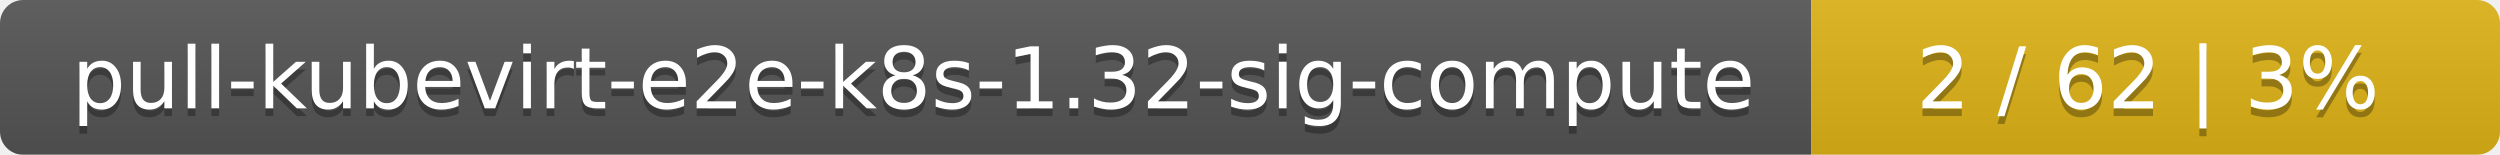
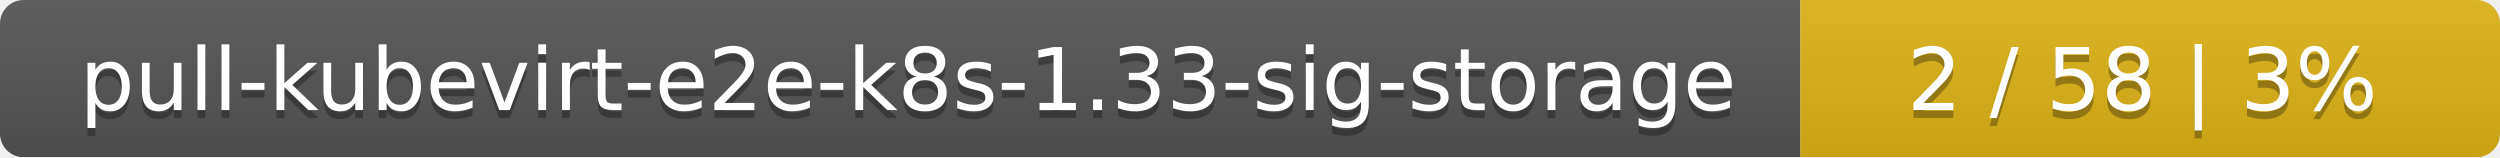
- <svg xmlns="http://www.w3.org/2000/svg" width="323" height="20">
+ <svg xmlns="http://www.w3.org/2000/svg" width="318" height="20">
  <linearGradient id="smooth" x2="0" y2="100%">
    <stop offset="0" stop-color="#bbb" stop-opacity=".1" />
    <stop offset="1" stop-opacity=".1" />
  </linearGradient>
  <mask id="round">
-     <rect width="323" height="20" rx="3" fill="#fff" />
+     <rect width="318" height="20" rx="3" fill="#fff" />
  </mask>
  <g mask="url(#round)">
-     <rect width="234" height="20" fill="#555" />
-     <rect x="234" width="89" height="20" fill="#dfb317" />
-     <rect width="323" height="20" fill="url(#smooth)" />
+     <rect width="229" height="20" fill="#555" />
+     <rect x="229" width="89" height="20" fill="#dfb317" />
+     <rect width="318" height="20" fill="url(#smooth)" />
  </g>
  <g fill="#fff" text-anchor="middle" font-family="DejaVu Sans,Verdana,Geneva,sans-serif" font-size="11">
-     <text x="118" y="15" fill="#010101" fill-opacity=".3">pull-kubevirt-e2e-k8s-1.32-sig-compute</text>
-     <text x="118" y="14">pull-kubevirt-e2e-k8s-1.32-sig-compute</text>
-     <text x="277.5" y="15" fill="#010101" fill-opacity=".3">2 / 62    |    3%</text>
-     <text x="277.5" y="14">2 / 62    |    3%</text>
+     <text x="115.5" y="15" fill="#010101" fill-opacity=".3">pull-kubevirt-e2e-k8s-1.33-sig-storage</text>
+     <text x="115.5" y="14">pull-kubevirt-e2e-k8s-1.33-sig-storage</text>
+     <text x="272.5" y="15" fill="#010101" fill-opacity=".3">2 / 58    |    3%</text>
+     <text x="272.5" y="14">2 / 58    |    3%</text>
  </g>
</svg>
